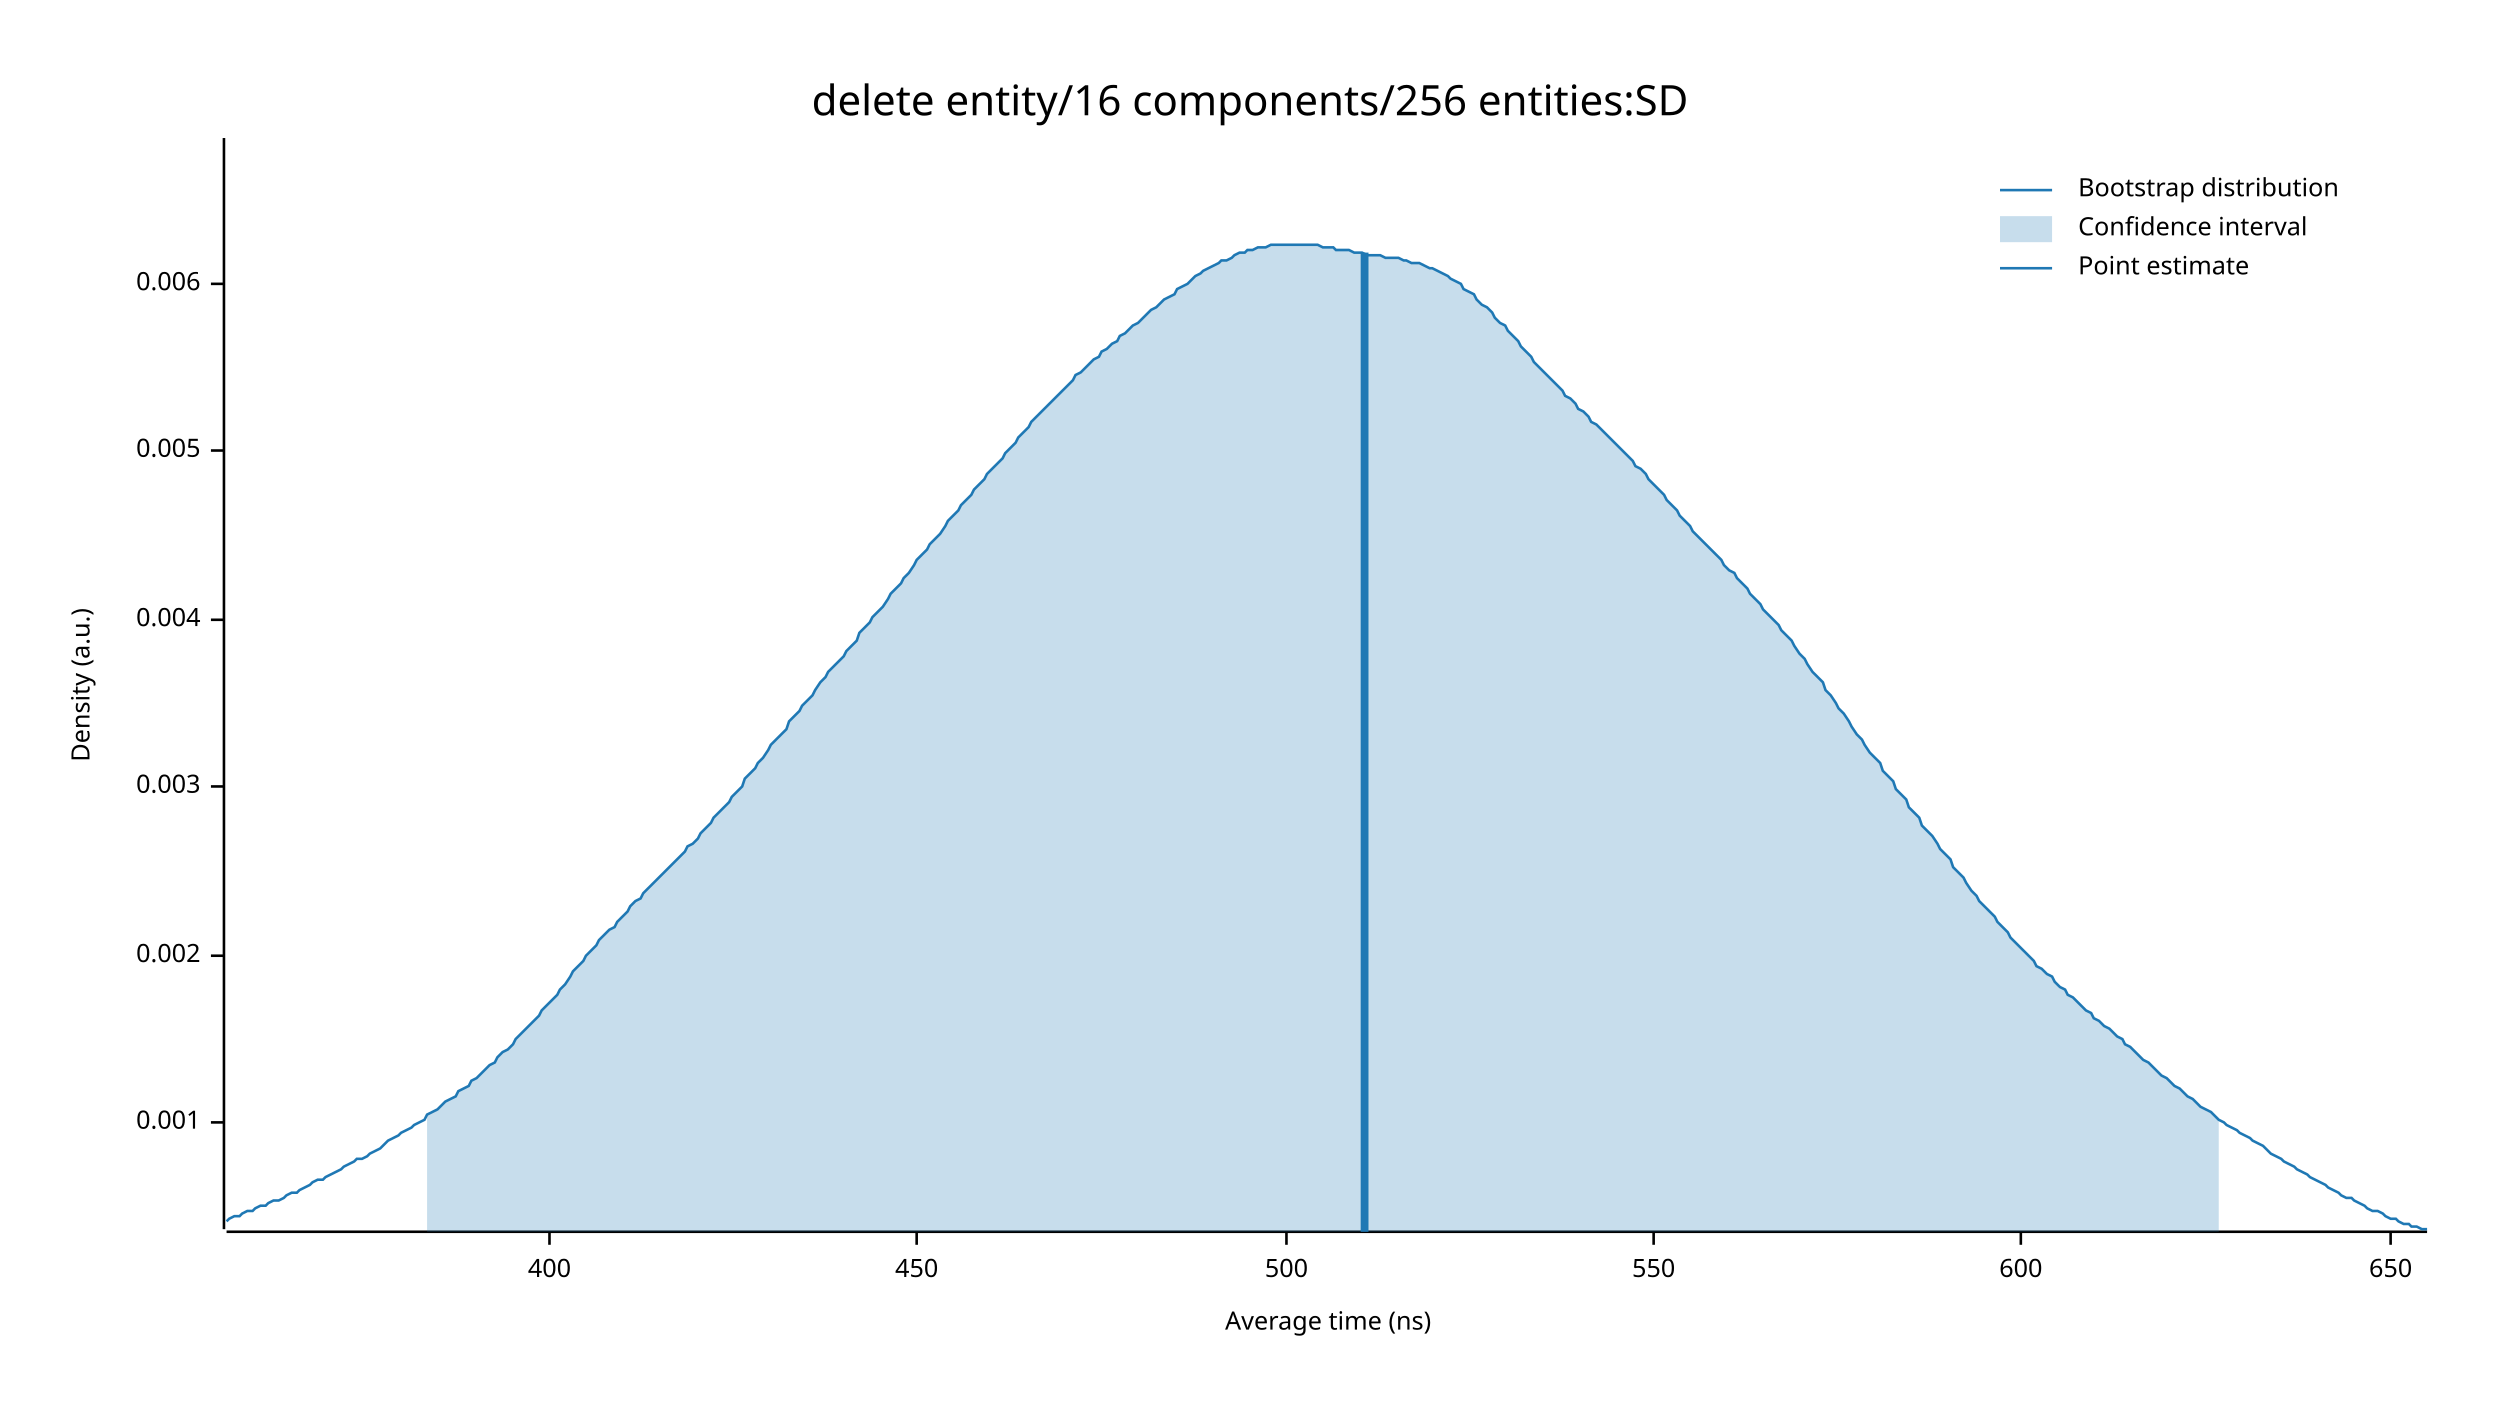
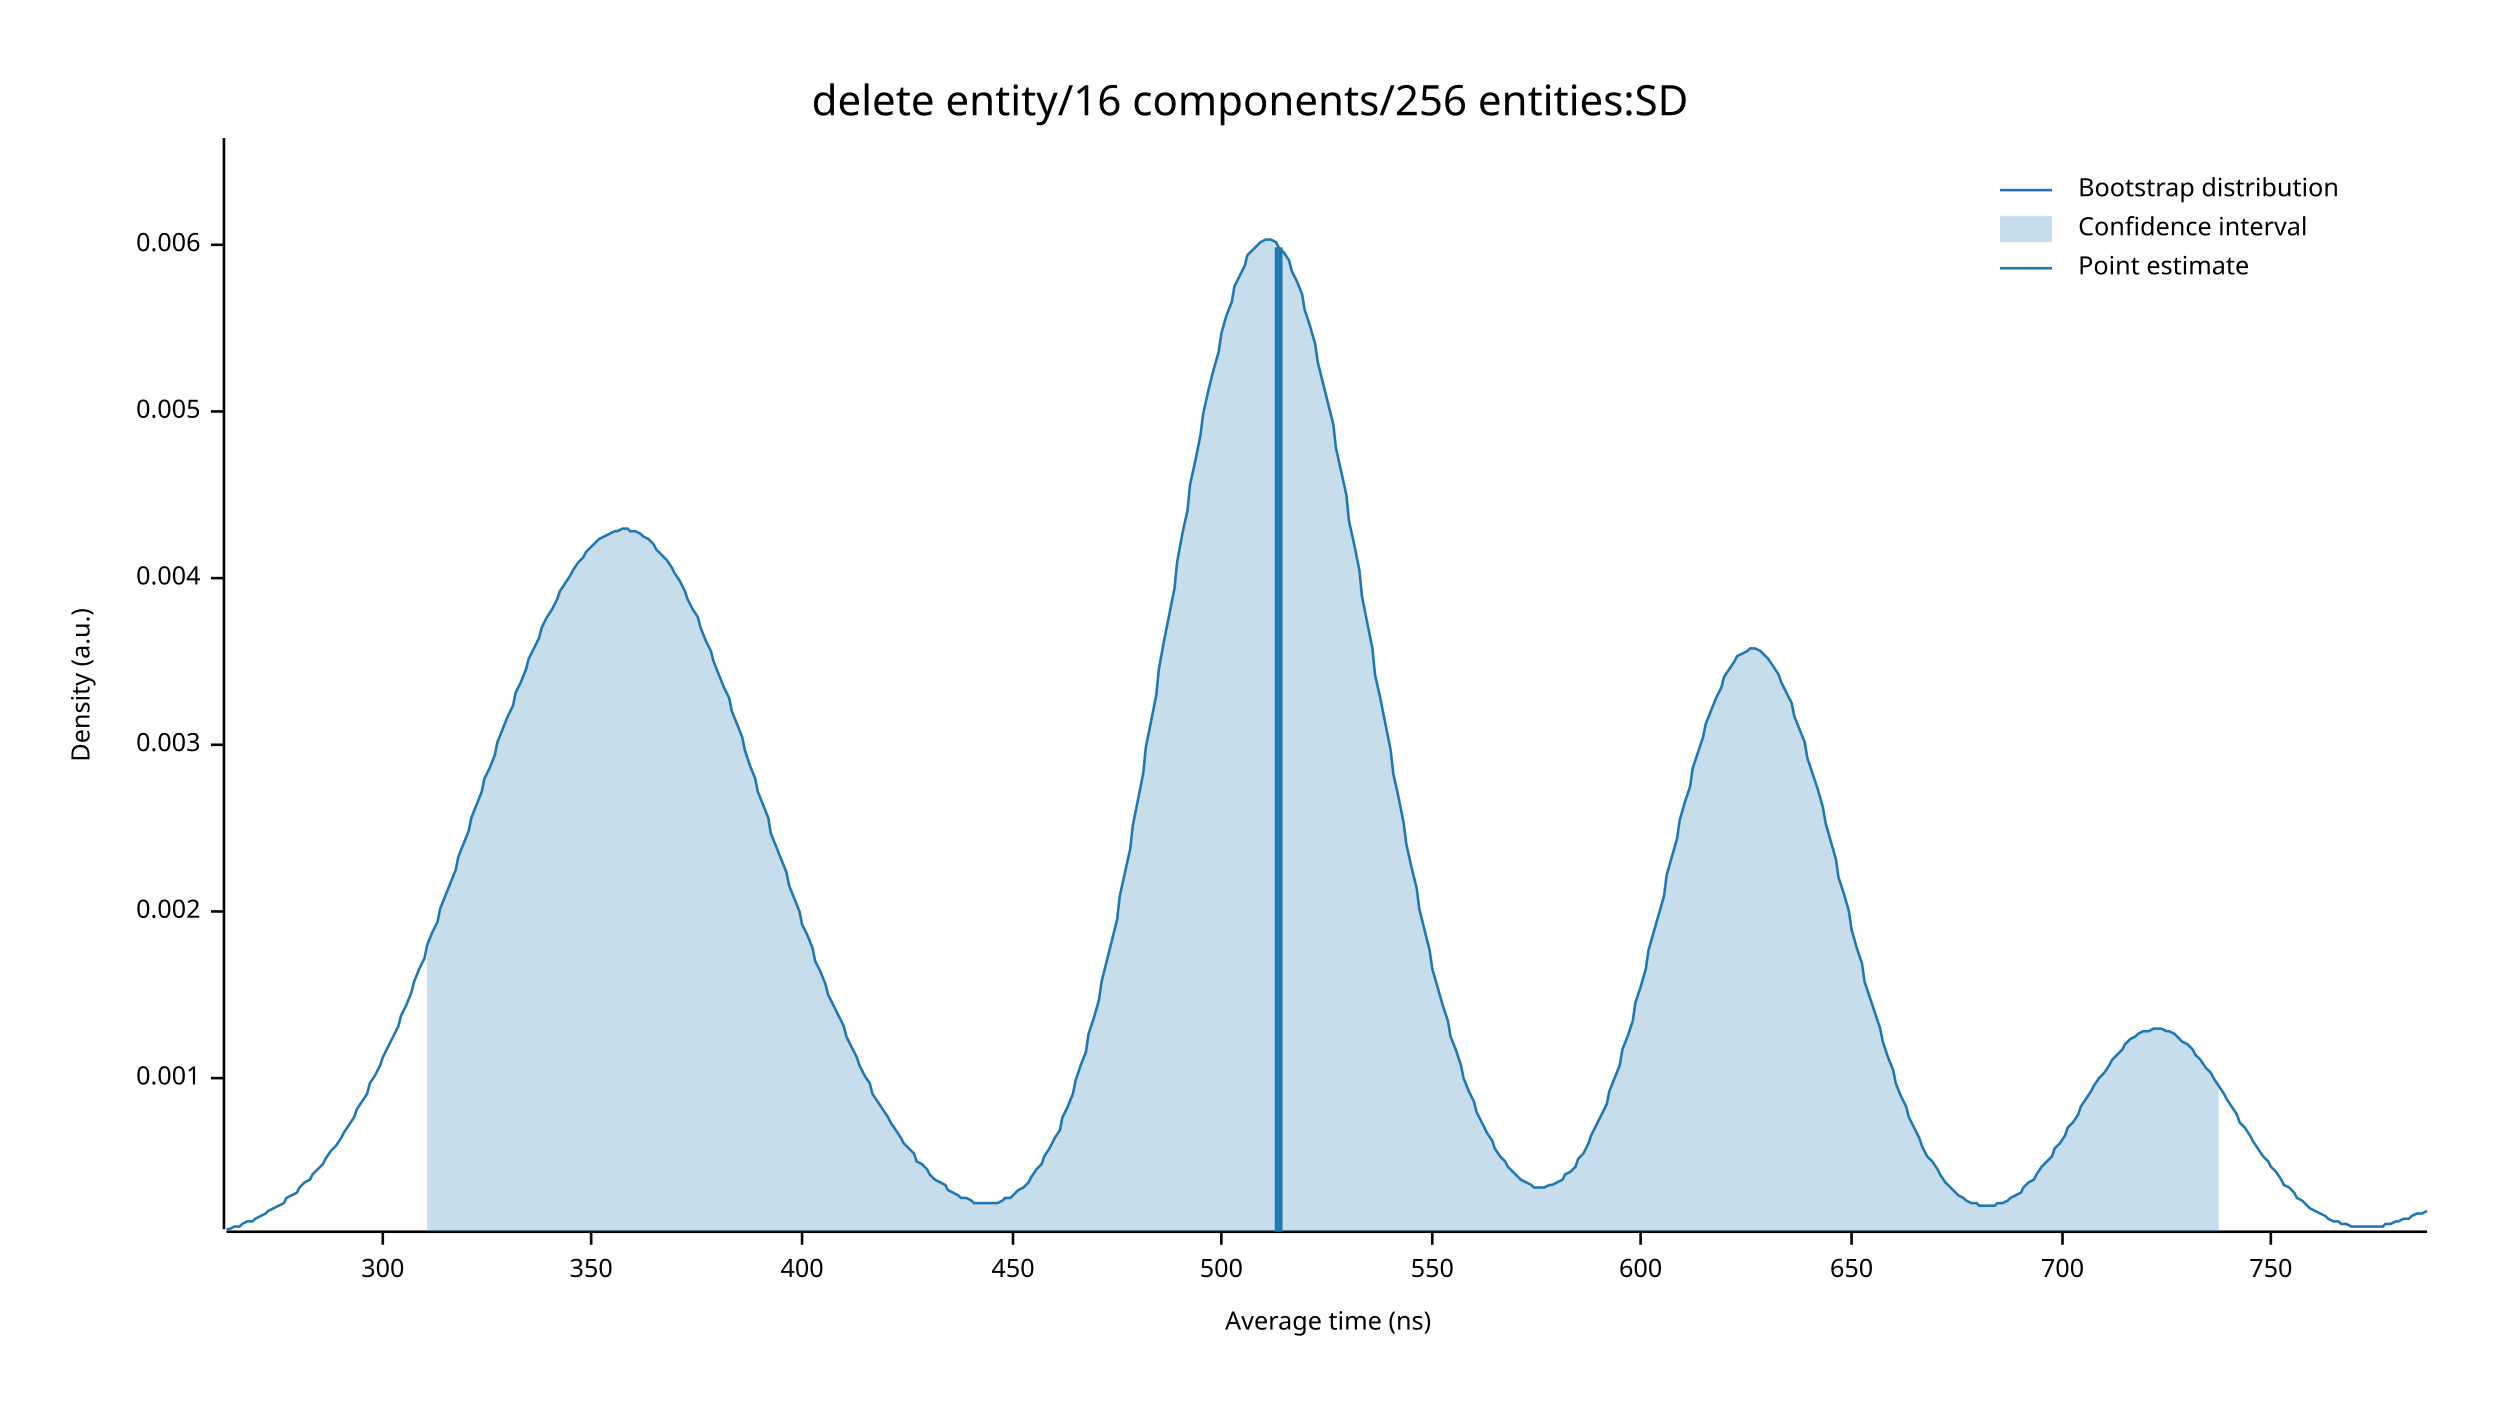
<svg xmlns="http://www.w3.org/2000/svg" width="960" height="540" viewBox="0 0 960 540">
  <text x="480" y="32" dy="0.76em" text-anchor="middle" font-family="sans-serif" font-size="16.129" opacity="1" fill="#000000">
delete entity/16 components/256 entities:SD
</text>
  <text x="27" y="263" dy="0.76em" text-anchor="middle" font-family="sans-serif" font-size="9.677" opacity="1" fill="#000000" transform="rotate(270, 27, 263)">
Density (a.u.)
</text>
  <text x="510" y="513" dy="-0.5ex" text-anchor="middle" font-family="sans-serif" font-size="9.677" opacity="1" fill="#000000">
Average time (ns)
</text>
  <polyline fill="none" opacity="1" stroke="#000000" stroke-width="1" points="86,53 86,472 " />
-   <text x="77" y="431" dy="0.5ex" text-anchor="end" font-family="sans-serif" font-size="9.677" opacity="1" fill="#000000">
+   <text x="77" y="414" dy="0.5ex" text-anchor="end" font-family="sans-serif" font-size="9.677" opacity="1" fill="#000000">
0.001
</text>
-   <polyline fill="none" opacity="1" stroke="#000000" stroke-width="1" points="81,431 86,431 " />
-   <text x="77" y="367" dy="0.5ex" text-anchor="end" font-family="sans-serif" font-size="9.677" opacity="1" fill="#000000">
+   <polyline fill="none" opacity="1" stroke="#000000" stroke-width="1" points="81,414 86,414 " />
+   <text x="77" y="350" dy="0.5ex" text-anchor="end" font-family="sans-serif" font-size="9.677" opacity="1" fill="#000000">
0.002
</text>
-   <polyline fill="none" opacity="1" stroke="#000000" stroke-width="1" points="81,367 86,367 " />
-   <text x="77" y="302" dy="0.5ex" text-anchor="end" font-family="sans-serif" font-size="9.677" opacity="1" fill="#000000">
+   <polyline fill="none" opacity="1" stroke="#000000" stroke-width="1" points="81,350 86,350 " />
+   <text x="77" y="286" dy="0.5ex" text-anchor="end" font-family="sans-serif" font-size="9.677" opacity="1" fill="#000000">
0.003
</text>
-   <polyline fill="none" opacity="1" stroke="#000000" stroke-width="1" points="81,302 86,302 " />
-   <text x="77" y="238" dy="0.5ex" text-anchor="end" font-family="sans-serif" font-size="9.677" opacity="1" fill="#000000">
+   <polyline fill="none" opacity="1" stroke="#000000" stroke-width="1" points="81,286 86,286 " />
+   <text x="77" y="222" dy="0.5ex" text-anchor="end" font-family="sans-serif" font-size="9.677" opacity="1" fill="#000000">
0.004
</text>
-   <polyline fill="none" opacity="1" stroke="#000000" stroke-width="1" points="81,238 86,238 " />
-   <text x="77" y="173" dy="0.5ex" text-anchor="end" font-family="sans-serif" font-size="9.677" opacity="1" fill="#000000">
+   <polyline fill="none" opacity="1" stroke="#000000" stroke-width="1" points="81,222 86,222 " />
+   <text x="77" y="158" dy="0.5ex" text-anchor="end" font-family="sans-serif" font-size="9.677" opacity="1" fill="#000000">
0.005
</text>
-   <polyline fill="none" opacity="1" stroke="#000000" stroke-width="1" points="81,173 86,173 " />
-   <text x="77" y="109" dy="0.5ex" text-anchor="end" font-family="sans-serif" font-size="9.677" opacity="1" fill="#000000">
+   <polyline fill="none" opacity="1" stroke="#000000" stroke-width="1" points="81,158 86,158 " />
+   <text x="77" y="94" dy="0.5ex" text-anchor="end" font-family="sans-serif" font-size="9.677" opacity="1" fill="#000000">
0.006
</text>
-   <polyline fill="none" opacity="1" stroke="#000000" stroke-width="1" points="81,109 86,109 " />
+   <polyline fill="none" opacity="1" stroke="#000000" stroke-width="1" points="81,94 86,94 " />
  <polyline fill="none" opacity="1" stroke="#000000" stroke-width="1" points="87,473 932,473 " />
-   <text x="211" y="483" dy="0.76em" text-anchor="middle" font-family="sans-serif" font-size="9.677" opacity="1" fill="#000000">
+   <text x="147" y="483" dy="0.76em" text-anchor="middle" font-family="sans-serif" font-size="9.677" opacity="1" fill="#000000">
+ 300
+ </text>
+   <polyline fill="none" opacity="1" stroke="#000000" stroke-width="1" points="147,473 147,478 " />
+   <text x="227" y="483" dy="0.76em" text-anchor="middle" font-family="sans-serif" font-size="9.677" opacity="1" fill="#000000">
+ 350
+ </text>
+   <polyline fill="none" opacity="1" stroke="#000000" stroke-width="1" points="227,473 227,478 " />
+   <text x="308" y="483" dy="0.76em" text-anchor="middle" font-family="sans-serif" font-size="9.677" opacity="1" fill="#000000">
400
</text>
-   <polyline fill="none" opacity="1" stroke="#000000" stroke-width="1" points="211,473 211,478 " />
-   <text x="352" y="483" dy="0.76em" text-anchor="middle" font-family="sans-serif" font-size="9.677" opacity="1" fill="#000000">
+   <polyline fill="none" opacity="1" stroke="#000000" stroke-width="1" points="308,473 308,478 " />
+   <text x="389" y="483" dy="0.76em" text-anchor="middle" font-family="sans-serif" font-size="9.677" opacity="1" fill="#000000">
450
</text>
-   <polyline fill="none" opacity="1" stroke="#000000" stroke-width="1" points="352,473 352,478 " />
-   <text x="494" y="483" dy="0.76em" text-anchor="middle" font-family="sans-serif" font-size="9.677" opacity="1" fill="#000000">
+   <polyline fill="none" opacity="1" stroke="#000000" stroke-width="1" points="389,473 389,478 " />
+   <text x="469" y="483" dy="0.76em" text-anchor="middle" font-family="sans-serif" font-size="9.677" opacity="1" fill="#000000">
500
</text>
-   <polyline fill="none" opacity="1" stroke="#000000" stroke-width="1" points="494,473 494,478 " />
-   <text x="635" y="483" dy="0.76em" text-anchor="middle" font-family="sans-serif" font-size="9.677" opacity="1" fill="#000000">
+   <polyline fill="none" opacity="1" stroke="#000000" stroke-width="1" points="469,473 469,478 " />
+   <text x="550" y="483" dy="0.76em" text-anchor="middle" font-family="sans-serif" font-size="9.677" opacity="1" fill="#000000">
550
</text>
-   <polyline fill="none" opacity="1" stroke="#000000" stroke-width="1" points="635,473 635,478 " />
-   <text x="776" y="483" dy="0.76em" text-anchor="middle" font-family="sans-serif" font-size="9.677" opacity="1" fill="#000000">
+   <polyline fill="none" opacity="1" stroke="#000000" stroke-width="1" points="550,473 550,478 " />
+   <text x="630" y="483" dy="0.76em" text-anchor="middle" font-family="sans-serif" font-size="9.677" opacity="1" fill="#000000">
600
</text>
-   <polyline fill="none" opacity="1" stroke="#000000" stroke-width="1" points="776,473 776,478 " />
-   <text x="918" y="483" dy="0.76em" text-anchor="middle" font-family="sans-serif" font-size="9.677" opacity="1" fill="#000000">
+   <polyline fill="none" opacity="1" stroke="#000000" stroke-width="1" points="630,473 630,478 " />
+   <text x="711" y="483" dy="0.76em" text-anchor="middle" font-family="sans-serif" font-size="9.677" opacity="1" fill="#000000">
650
</text>
-   <polyline fill="none" opacity="1" stroke="#000000" stroke-width="1" points="918,473 918,478 " />
-   <polyline fill="none" opacity="1" stroke="#1F78B4" stroke-width="1" points="87,469 88,468 90,467 92,467 93,466 95,465 97,465 98,464 100,463 102,463 103,462 105,461 107,461 109,460 110,459 112,458 114,458 115,457 117,456 119,455 120,454 122,453 124,453 125,452 127,451 129,450 131,449 132,448 134,447 136,446 137,445 139,445 141,444 142,443 144,442 146,441 147,440 149,438 151,437 153,436 154,435 156,434 158,433 159,432 161,431 163,430 164,428 166,427 168,426 169,425 171,423 173,422 175,421 176,419 178,418 180,417 181,415 183,414 185,412 186,411 188,409 190,408 191,406 193,404 195,403 197,401 198,399 200,397 202,395 203,394 205,392 207,390 208,388 210,386 212,384 214,382 215,380 217,378 219,375 220,373 222,371 224,369 225,367 227,365 229,363 230,361 232,359 234,357 236,356 237,354 239,352 241,350 242,348 244,346 246,345 247,343 249,341 251,339 252,338 254,336 256,334 258,332 259,331 261,329 263,327 264,325 266,324 268,322 269,320 271,318 273,316 274,314 276,312 278,310 280,308 281,306 283,304 285,302 286,299 288,297 290,295 291,293 293,291 295,288 296,286 298,284 300,282 302,280 303,277 305,275 307,273 308,271 310,269 312,267 313,265 315,262 317,260 318,258 320,256 322,254 324,252 325,250 327,248 329,246 330,243 332,241 334,239 335,237 337,235 339,233 341,230 342,228 344,226 346,224 347,222 349,220 351,217 352,215 354,213 356,211 357,209 359,207 361,205 363,202 364,200 366,198 368,196 369,194 371,192 373,190 374,188 376,186 378,184 379,182 381,180 383,178 385,176 386,174 388,172 390,170 391,168 393,166 395,164 396,162 398,160 400,158 401,157 403,155 405,153 407,151 408,150 410,148 412,146 413,144 415,143 417,141 418,140 420,138 422,137 423,135 425,134 427,132 429,131 430,129 432,128 434,126 435,125 437,124 439,122 440,121 442,119 444,118 445,117 447,115 449,114 451,113 452,111 454,110 456,109 457,108 459,106 461,105 462,104 464,103 466,102 468,101 469,100 471,100 473,99 474,98 476,97 478,97 479,96 481,96 483,95 484,95 486,95 488,94 490,94 491,94 493,94 495,94 496,94 498,94 500,94 501,94 503,94 505,94 506,94 508,95 510,95 512,95 513,96 515,96 517,96 518,96 520,97 522,97 523,97 525,98 527,98 528,98 530,98 532,99 534,99 535,99 537,99 539,100 540,100 542,101 544,101 545,101 547,102 549,103 550,103 552,104 554,105 556,106 557,107 559,108 561,109 562,111 564,112 566,113 567,115 569,117 571,118 573,120 574,122 576,124 578,125 579,127 581,129 583,131 584,133 586,135 588,137 589,139 591,141 593,143 595,145 596,146 598,148 600,150 601,152 603,153 605,155 606,157 608,158 610,160 611,162 613,163 615,165 617,167 618,168 620,170 622,172 623,173 625,175 627,177 628,179 630,180 632,182 633,184 635,186 637,188 639,190 640,192 642,194 644,196 645,198 647,200 649,202 650,204 652,206 654,208 655,209 657,211 659,213 661,215 662,217 664,219 666,220 667,222 669,224 671,226 672,228 674,230 676,232 677,234 679,236 681,238 683,240 684,242 686,244 688,246 689,248 691,251 693,253 694,255 696,258 698,260 700,262 701,265 703,267 705,270 706,272 708,274 710,277 711,279 713,282 715,284 716,286 718,289 720,291 722,293 723,296 725,298 727,300 728,303 730,305 732,307 733,310 735,312 737,314 738,317 740,319 742,321 744,324 745,326 747,328 749,330 750,333 752,335 754,337 755,339 757,342 759,344 760,346 762,348 764,350 766,352 767,354 769,356 771,358 772,360 774,362 776,364 777,365 779,367 781,369 782,371 784,372 786,374 788,375 789,377 791,379 793,380 794,382 796,383 798,385 799,386 801,388 803,389 804,391 806,392 808,394 810,395 811,396 813,398 815,399 816,401 818,402 820,404 821,405 823,407 825,408 827,410 828,411 830,413 832,414 833,415 835,417 837,418 838,419 840,421 842,422 843,423 845,425 847,426 849,427 850,428 852,430 854,431 855,432 857,433 859,434 860,435 862,436 864,437 865,438 867,439 869,440 871,442 872,443 874,444 876,445 877,446 879,447 881,448 882,449 884,450 886,451 887,452 889,453 891,454 893,455 894,456 896,457 898,458 899,459 901,460 903,460 904,461 906,462 908,463 909,464 911,465 913,465 915,466 916,467 918,468 920,468 921,469 923,470 925,470 926,471 928,471 930,472 932,472 " />
-   <polygon opacity="0.25" fill="#1F78B4" points="164,428 166,427 168,426 169,425 171,423 173,422 175,421 176,419 178,418 180,417 181,415 183,414 185,412 186,411 188,409 190,408 191,406 193,404 195,403 197,401 198,399 200,397 202,395 203,394 205,392 207,390 208,388 210,386 212,384 214,382 215,380 217,378 219,375 220,373 222,371 224,369 225,367 227,365 229,363 230,361 232,359 234,357 236,356 237,354 239,352 241,350 242,348 244,346 246,345 247,343 249,341 251,339 252,338 254,336 256,334 258,332 259,331 261,329 263,327 264,325 266,324 268,322 269,320 271,318 273,316 274,314 276,312 278,310 280,308 281,306 283,304 285,302 286,299 288,297 290,295 291,293 293,291 295,288 296,286 298,284 300,282 302,280 303,277 305,275 307,273 308,271 310,269 312,267 313,265 315,262 317,260 318,258 320,256 322,254 324,252 325,250 327,248 329,246 330,243 332,241 334,239 335,237 337,235 339,233 341,230 342,228 344,226 346,224 347,222 349,220 351,217 352,215 354,213 356,211 357,209 359,207 361,205 363,202 364,200 366,198 368,196 369,194 371,192 373,190 374,188 376,186 378,184 379,182 381,180 383,178 385,176 386,174 388,172 390,170 391,168 393,166 395,164 396,162 398,160 400,158 401,157 403,155 405,153 407,151 408,150 410,148 412,146 413,144 415,143 417,141 418,140 420,138 422,137 423,135 425,134 427,132 429,131 430,129 432,128 434,126 435,125 437,124 439,122 440,121 442,119 444,118 445,117 447,115 449,114 451,113 452,111 454,110 456,109 457,108 459,106 461,105 462,104 464,103 466,102 468,101 469,100 471,100 473,99 474,98 476,97 478,97 479,96 481,96 483,95 484,95 486,95 488,94 490,94 491,94 493,94 495,94 496,94 498,94 500,94 501,94 503,94 505,94 506,94 508,95 510,95 512,95 513,96 515,96 517,96 518,96 520,97 522,97 523,97 525,98 527,98 528,98 530,98 532,99 534,99 535,99 537,99 539,100 540,100 542,101 544,101 545,101 547,102 549,103 550,103 552,104 554,105 556,106 557,107 559,108 561,109 562,111 564,112 566,113 567,115 569,117 571,118 573,120 574,122 576,124 578,125 579,127 581,129 583,131 584,133 586,135 588,137 589,139 591,141 593,143 595,145 596,146 598,148 600,150 601,152 603,153 605,155 606,157 608,158 610,160 611,162 613,163 615,165 617,167 618,168 620,170 622,172 623,173 625,175 627,177 628,179 630,180 632,182 633,184 635,186 637,188 639,190 640,192 642,194 644,196 645,198 647,200 649,202 650,204 652,206 654,208 655,209 657,211 659,213 661,215 662,217 664,219 666,220 667,222 669,224 671,226 672,228 674,230 676,232 677,234 679,236 681,238 683,240 684,242 686,244 688,246 689,248 691,251 693,253 694,255 696,258 698,260 700,262 701,265 703,267 705,270 706,272 708,274 710,277 711,279 713,282 715,284 716,286 718,289 720,291 722,293 723,296 725,298 727,300 728,303 730,305 732,307 733,310 735,312 737,314 738,317 740,319 742,321 744,324 745,326 747,328 749,330 750,333 752,335 754,337 755,339 757,342 759,344 760,346 762,348 764,350 766,352 767,354 769,356 771,358 772,360 774,362 776,364 777,365 779,367 781,369 782,371 784,372 786,374 788,375 789,377 791,379 793,380 794,382 796,383 798,385 799,386 801,388 803,389 804,391 806,392 808,394 810,395 811,396 813,398 815,399 816,401 818,402 820,404 821,405 823,407 825,408 827,410 828,411 830,413 832,414 833,415 835,417 837,418 838,419 840,421 842,422 843,423 845,425 847,426 849,427 850,428 852,430 852,473 164,473 " />
-   <polyline fill="none" opacity="1" stroke="#1F78B4" stroke-width="3" points="524,473 524,97 " />
+   <polyline fill="none" opacity="1" stroke="#000000" stroke-width="1" points="711,473 711,478 " />
+   <text x="792" y="483" dy="0.76em" text-anchor="middle" font-family="sans-serif" font-size="9.677" opacity="1" fill="#000000">
+ 700
+ </text>
+   <polyline fill="none" opacity="1" stroke="#000000" stroke-width="1" points="792,473 792,478 " />
+   <text x="872" y="483" dy="0.76em" text-anchor="middle" font-family="sans-serif" font-size="9.677" opacity="1" fill="#000000">
+ 750
+ </text>
+   <polyline fill="none" opacity="1" stroke="#000000" stroke-width="1" points="872,473 872,478 " />
+   <polyline fill="none" opacity="1" stroke="#1F78B4" stroke-width="1" points="87,472 88,472 90,471 92,471 93,470 95,469 97,469 98,468 100,467 102,466 103,465 105,464 107,463 109,462 110,460 112,459 114,458 115,456 117,454 119,453 120,451 122,449 124,447 125,445 127,442 129,440 131,437 132,435 134,432 136,429 137,426 139,423 141,420 142,416 144,413 146,409 147,406 149,402 151,398 153,394 154,390 156,386 158,381 159,377 161,372 163,368 164,363 166,358 168,354 169,349 171,344 173,339 175,334 176,329 178,324 180,319 181,314 183,309 185,304 186,299 188,295 190,290 191,285 193,280 195,275 197,271 198,266 200,262 202,257 203,253 205,249 207,245 208,241 210,237 212,234 214,230 215,227 217,224 219,221 220,219 222,216 224,214 225,212 227,210 229,208 230,207 232,206 234,205 236,204 237,204 239,203 241,203 242,204 244,204 246,205 247,206 249,207 251,209 252,211 254,213 256,215 258,218 259,220 261,223 263,227 264,230 266,234 268,237 269,241 271,246 273,250 274,254 276,259 278,264 280,268 281,273 283,278 285,283 286,288 288,294 290,299 291,304 293,309 295,314 296,320 298,325 300,330 302,335 303,340 305,345 307,350 308,355 310,359 312,364 313,369 315,373 317,378 318,382 320,386 322,390 324,394 325,398 327,402 329,406 330,409 332,413 334,416 335,420 337,423 339,426 341,429 342,431 344,434 346,437 347,439 349,441 351,443 352,446 354,447 356,449 357,451 359,453 361,454 363,455 364,457 366,458 368,459 369,460 371,460 373,461 374,462 376,462 378,462 379,462 381,462 383,462 385,461 386,460 388,460 390,458 391,457 393,456 395,454 396,452 398,449 400,447 401,444 403,441 405,437 407,434 408,429 410,425 412,420 413,415 415,409 417,404 418,397 420,391 422,384 423,377 425,369 427,361 429,353 430,344 432,335 434,326 435,317 437,307 439,297 440,287 442,277 444,267 445,257 447,246 449,236 451,226 452,216 454,205 456,196 457,186 459,177 461,167 462,159 464,150 466,142 468,135 469,128 471,121 473,116 474,110 476,106 478,102 479,98 481,96 483,94 484,93 486,92 488,92 490,93 491,95 493,97 495,100 496,104 498,108 500,113 501,119 503,125 505,132 506,139 508,147 510,155 512,163 513,172 515,181 517,190 518,200 520,209 522,219 523,229 525,239 527,249 528,259 530,268 532,278 534,288 535,297 537,306 539,316 540,324 542,333 544,341 545,349 547,357 549,365 550,372 552,379 554,386 556,392 557,398 559,403 561,409 562,414 564,419 566,423 567,427 569,431 571,435 573,438 574,441 576,444 578,446 579,448 581,450 583,452 584,453 586,454 588,455 589,456 591,456 593,456 595,455 596,455 598,454 600,453 601,451 603,450 605,448 606,445 608,443 610,439 611,436 613,432 615,428 617,424 618,419 620,414 622,409 623,403 625,398 627,392 628,385 630,379 632,372 633,365 635,358 637,351 639,344 640,336 642,329 644,322 645,315 647,308 649,302 650,295 652,289 654,283 655,278 657,273 659,268 661,264 662,260 664,257 666,254 667,252 669,251 671,250 672,249 674,249 676,250 677,251 679,253 681,256 683,259 684,262 686,266 688,270 689,275 691,280 693,285 694,291 696,297 698,303 700,310 701,316 703,323 705,330 706,337 708,343 710,350 711,357 713,364 715,370 716,377 718,383 720,389 722,395 723,400 725,406 727,411 728,416 730,421 732,425 733,429 735,433 737,437 738,440 740,444 742,446 744,449 745,451 747,454 749,456 750,457 752,459 754,460 755,461 757,462 759,462 760,463 762,463 764,463 766,463 767,462 769,462 771,461 772,460 774,459 776,458 777,456 779,454 781,453 782,451 784,448 786,446 788,444 789,441 791,439 793,436 794,433 796,431 798,428 799,425 801,422 803,419 804,417 806,414 808,412 810,409 811,407 813,405 815,403 816,401 818,399 820,398 821,397 823,396 825,396 827,395 828,395 830,395 832,396 833,396 835,397 837,399 838,400 840,401 842,403 843,405 845,407 847,410 849,412 850,414 852,417 854,420 855,422 857,425 859,428 860,431 862,433 864,436 865,438 867,441 869,444 871,446 872,448 874,450 876,453 877,455 879,456 881,458 882,460 884,461 886,463 887,464 889,465 891,466 893,467 894,468 896,469 898,469 899,470 901,470 903,471 904,471 906,471 908,471 909,471 911,471 913,471 915,471 916,470 918,470 920,469 921,469 923,468 925,468 926,467 928,466 930,466 932,465 " />
+   <polygon opacity="0.25" fill="#1F78B4" points="164,363 166,358 168,354 169,349 171,344 173,339 175,334 176,329 178,324 180,319 181,314 183,309 185,304 186,299 188,295 190,290 191,285 193,280 195,275 197,271 198,266 200,262 202,257 203,253 205,249 207,245 208,241 210,237 212,234 214,230 215,227 217,224 219,221 220,219 222,216 224,214 225,212 227,210 229,208 230,207 232,206 234,205 236,204 237,204 239,203 241,203 242,204 244,204 246,205 247,206 249,207 251,209 252,211 254,213 256,215 258,218 259,220 261,223 263,227 264,230 266,234 268,237 269,241 271,246 273,250 274,254 276,259 278,264 280,268 281,273 283,278 285,283 286,288 288,294 290,299 291,304 293,309 295,314 296,320 298,325 300,330 302,335 303,340 305,345 307,350 308,355 310,359 312,364 313,369 315,373 317,378 318,382 320,386 322,390 324,394 325,398 327,402 329,406 330,409 332,413 334,416 335,420 337,423 339,426 341,429 342,431 344,434 346,437 347,439 349,441 351,443 352,446 354,447 356,449 357,451 359,453 361,454 363,455 364,457 366,458 368,459 369,460 371,460 373,461 374,462 376,462 378,462 379,462 381,462 383,462 385,461 386,460 388,460 390,458 391,457 393,456 395,454 396,452 398,449 400,447 401,444 403,441 405,437 407,434 408,429 410,425 412,420 413,415 415,409 417,404 418,397 420,391 422,384 423,377 425,369 427,361 429,353 430,344 432,335 434,326 435,317 437,307 439,297 440,287 442,277 444,267 445,257 447,246 449,236 451,226 452,216 454,205 456,196 457,186 459,177 461,167 462,159 464,150 466,142 468,135 469,128 471,121 473,116 474,110 476,106 478,102 479,98 481,96 483,94 484,93 486,92 488,92 490,93 491,95 493,97 495,100 496,104 498,108 500,113 501,119 503,125 505,132 506,139 508,147 510,155 512,163 513,172 515,181 517,190 518,200 520,209 522,219 523,229 525,239 527,249 528,259 530,268 532,278 534,288 535,297 537,306 539,316 540,324 542,333 544,341 545,349 547,357 549,365 550,372 552,379 554,386 556,392 557,398 559,403 561,409 562,414 564,419 566,423 567,427 569,431 571,435 573,438 574,441 576,444 578,446 579,448 581,450 583,452 584,453 586,454 588,455 589,456 591,456 593,456 595,455 596,455 598,454 600,453 601,451 603,450 605,448 606,445 608,443 610,439 611,436 613,432 615,428 617,424 618,419 620,414 622,409 623,403 625,398 627,392 628,385 630,379 632,372 633,365 635,358 637,351 639,344 640,336 642,329 644,322 645,315 647,308 649,302 650,295 652,289 654,283 655,278 657,273 659,268 661,264 662,260 664,257 666,254 667,252 669,251 671,250 672,249 674,249 676,250 677,251 679,253 681,256 683,259 684,262 686,266 688,270 689,275 691,280 693,285 694,291 696,297 698,303 700,310 701,316 703,323 705,330 706,337 708,343 710,350 711,357 713,364 715,370 716,377 718,383 720,389 722,395 723,400 725,406 727,411 728,416 730,421 732,425 733,429 735,433 737,437 738,440 740,444 742,446 744,449 745,451 747,454 749,456 750,457 752,459 754,460 755,461 757,462 759,462 760,463 762,463 764,463 766,463 767,462 769,462 771,461 772,460 774,459 776,458 777,456 779,454 781,453 782,451 784,448 786,446 788,444 789,441 791,439 793,436 794,433 796,431 798,428 799,425 801,422 803,419 804,417 806,414 808,412 810,409 811,407 813,405 815,403 816,401 818,399 820,398 821,397 823,396 825,396 827,395 828,395 830,395 832,396 833,396 835,397 837,399 838,400 840,401 842,403 843,405 845,407 847,410 849,412 850,414 852,417 852,473 164,473 " />
+   <polyline fill="none" opacity="1" stroke="#1F78B4" stroke-width="3" points="491,473 491,95 " />
  <text x="798" y="68" dy="0.76em" text-anchor="start" font-family="sans-serif" font-size="9.677" opacity="1" fill="#000000">
Bootstrap distribution
</text>
  <text x="798" y="83" dy="0.76em" text-anchor="start" font-family="sans-serif" font-size="9.677" opacity="1" fill="#000000">
Confidence interval
</text>
  <text x="798" y="98" dy="0.76em" text-anchor="start" font-family="sans-serif" font-size="9.677" opacity="1" fill="#000000">
Point estimate
</text>
  <polyline fill="none" opacity="1" stroke="#1F78B4" stroke-width="1" points="768,73 788,73 " />
  <rect x="768" y="83" width="20" height="10" opacity="0.25" fill="#1F78B4" stroke="none" />
  <polyline fill="none" opacity="1" stroke="#1F78B4" stroke-width="1" points="768,103 788,103 " />
</svg>
